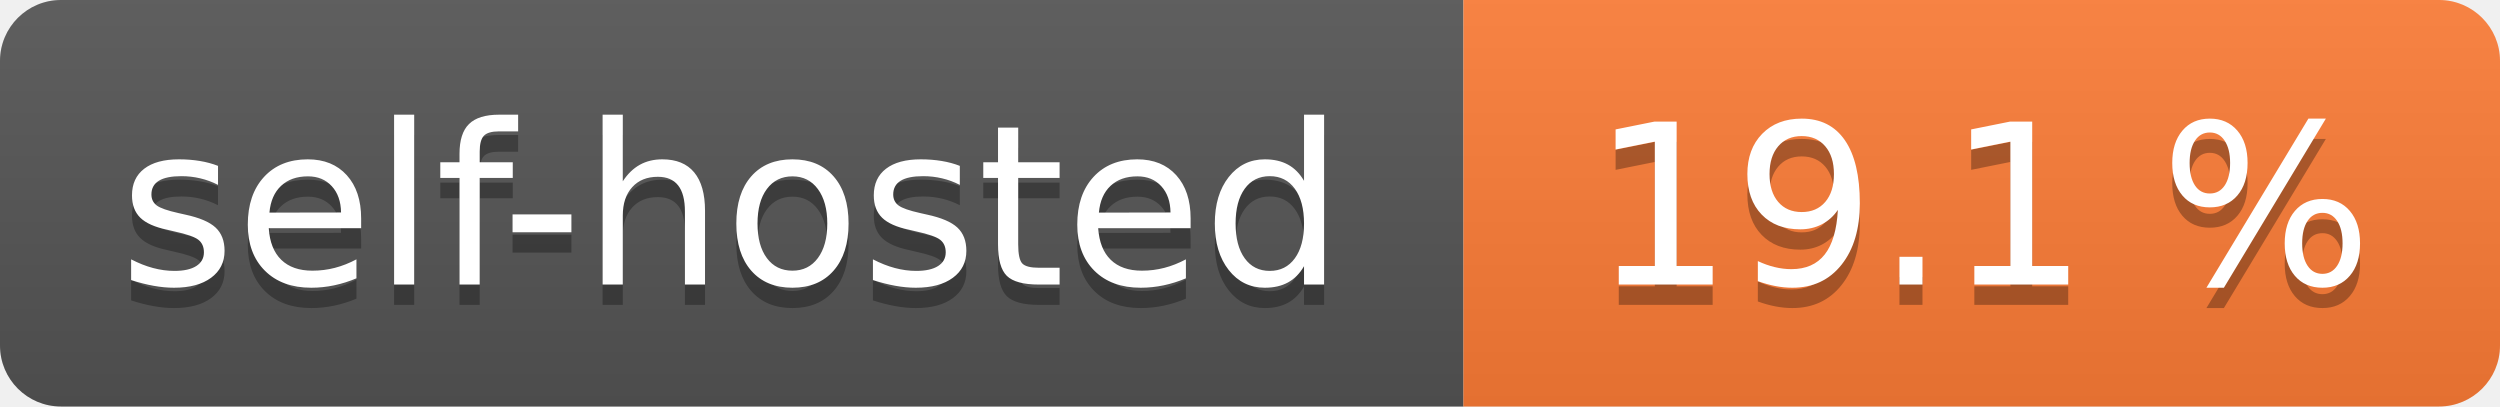
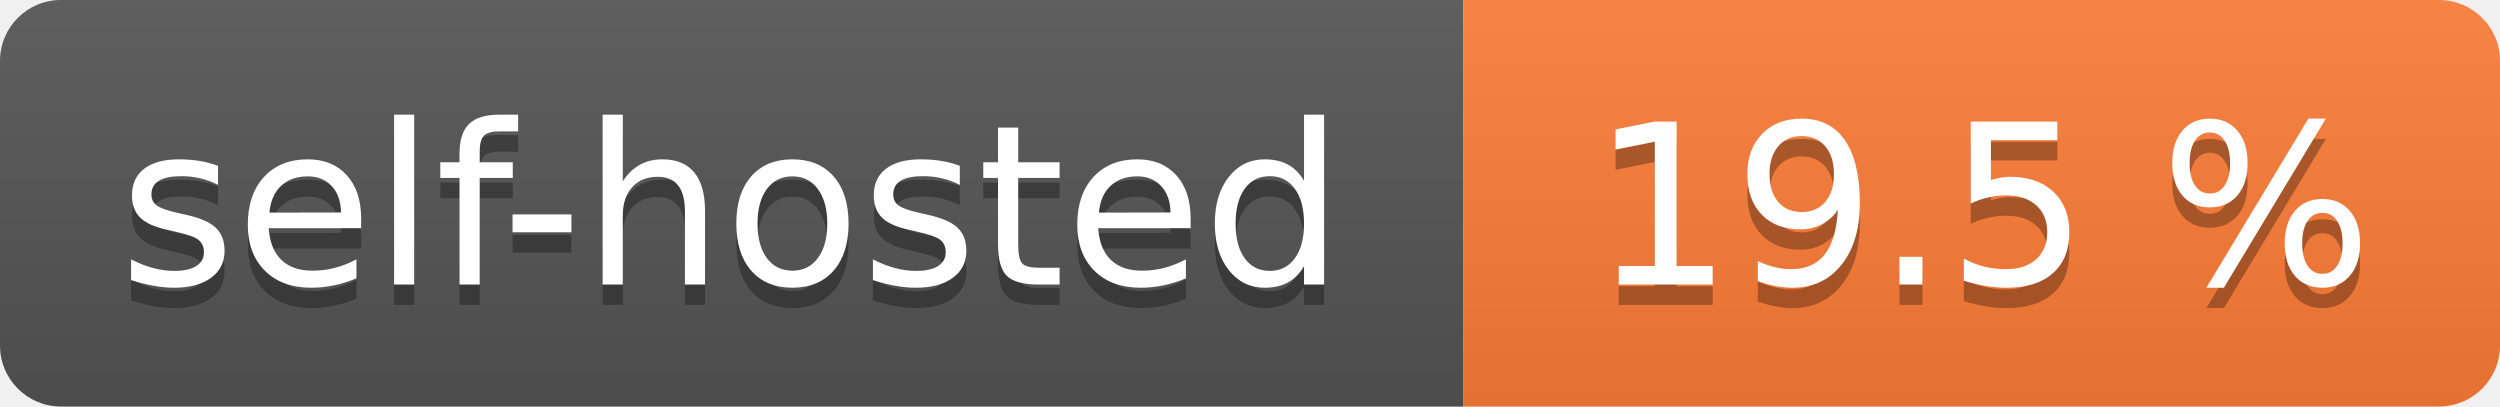
- <svg xmlns="http://www.w3.org/2000/svg" width="123" height="20" role="img" aria-label="self-hosted: 19.1 %">
+ <svg xmlns="http://www.w3.org/2000/svg" width="123" height="20" role="img" aria-label="self-hosted: 19.5 %">
  <linearGradient id="s" x2="0" y2="100%">
    <stop offset="0" stop-color="#bbb" stop-opacity=".1" />
    <stop offset="1" stop-opacity=".1" />
  </linearGradient>
  <clipPath id="r">
    <rect width="123" height="20" rx="3" fill="#fff" />
  </clipPath>
  <g clip-path="url(#r)">
    <rect width="72" height="20" fill="#555" />
    <rect x="72" width="51" height="20" fill="#fe7d37" />
    <rect width="123" height="20" fill="url(#s)" />
  </g>
  <g fill="#fff" text-anchor="middle" font-family="Verdana,Geneva,DejaVu Sans,sans-serif" text-rendering="geometricPrecision" font-size="110">
    <text aria-hidden="true" x="360.0" transform="scale(.1)" textLength="620" y="150" fill="#010101" fill-opacity=".3">self-hosted</text>
    <text x="360.0" transform="scale(.1)" textLength="620" y="140" fill="#fff">self-hosted</text>
-     <text aria-hidden="true" x="975.0" transform="scale(.1)" textLength="410" y="150" fill="#010101" fill-opacity=".3">19.1 %</text>
-     <text x="975.0" transform="scale(.1)" textLength="410" y="140" fill="#fff">19.1 %</text>
+     <text aria-hidden="true" x="975.0" transform="scale(.1)" textLength="410" y="150" fill="#010101" fill-opacity=".3">19.5 %</text>
+     <text x="975.0" transform="scale(.1)" textLength="410" y="140" fill="#fff">19.5 %</text>
  </g>
</svg>
